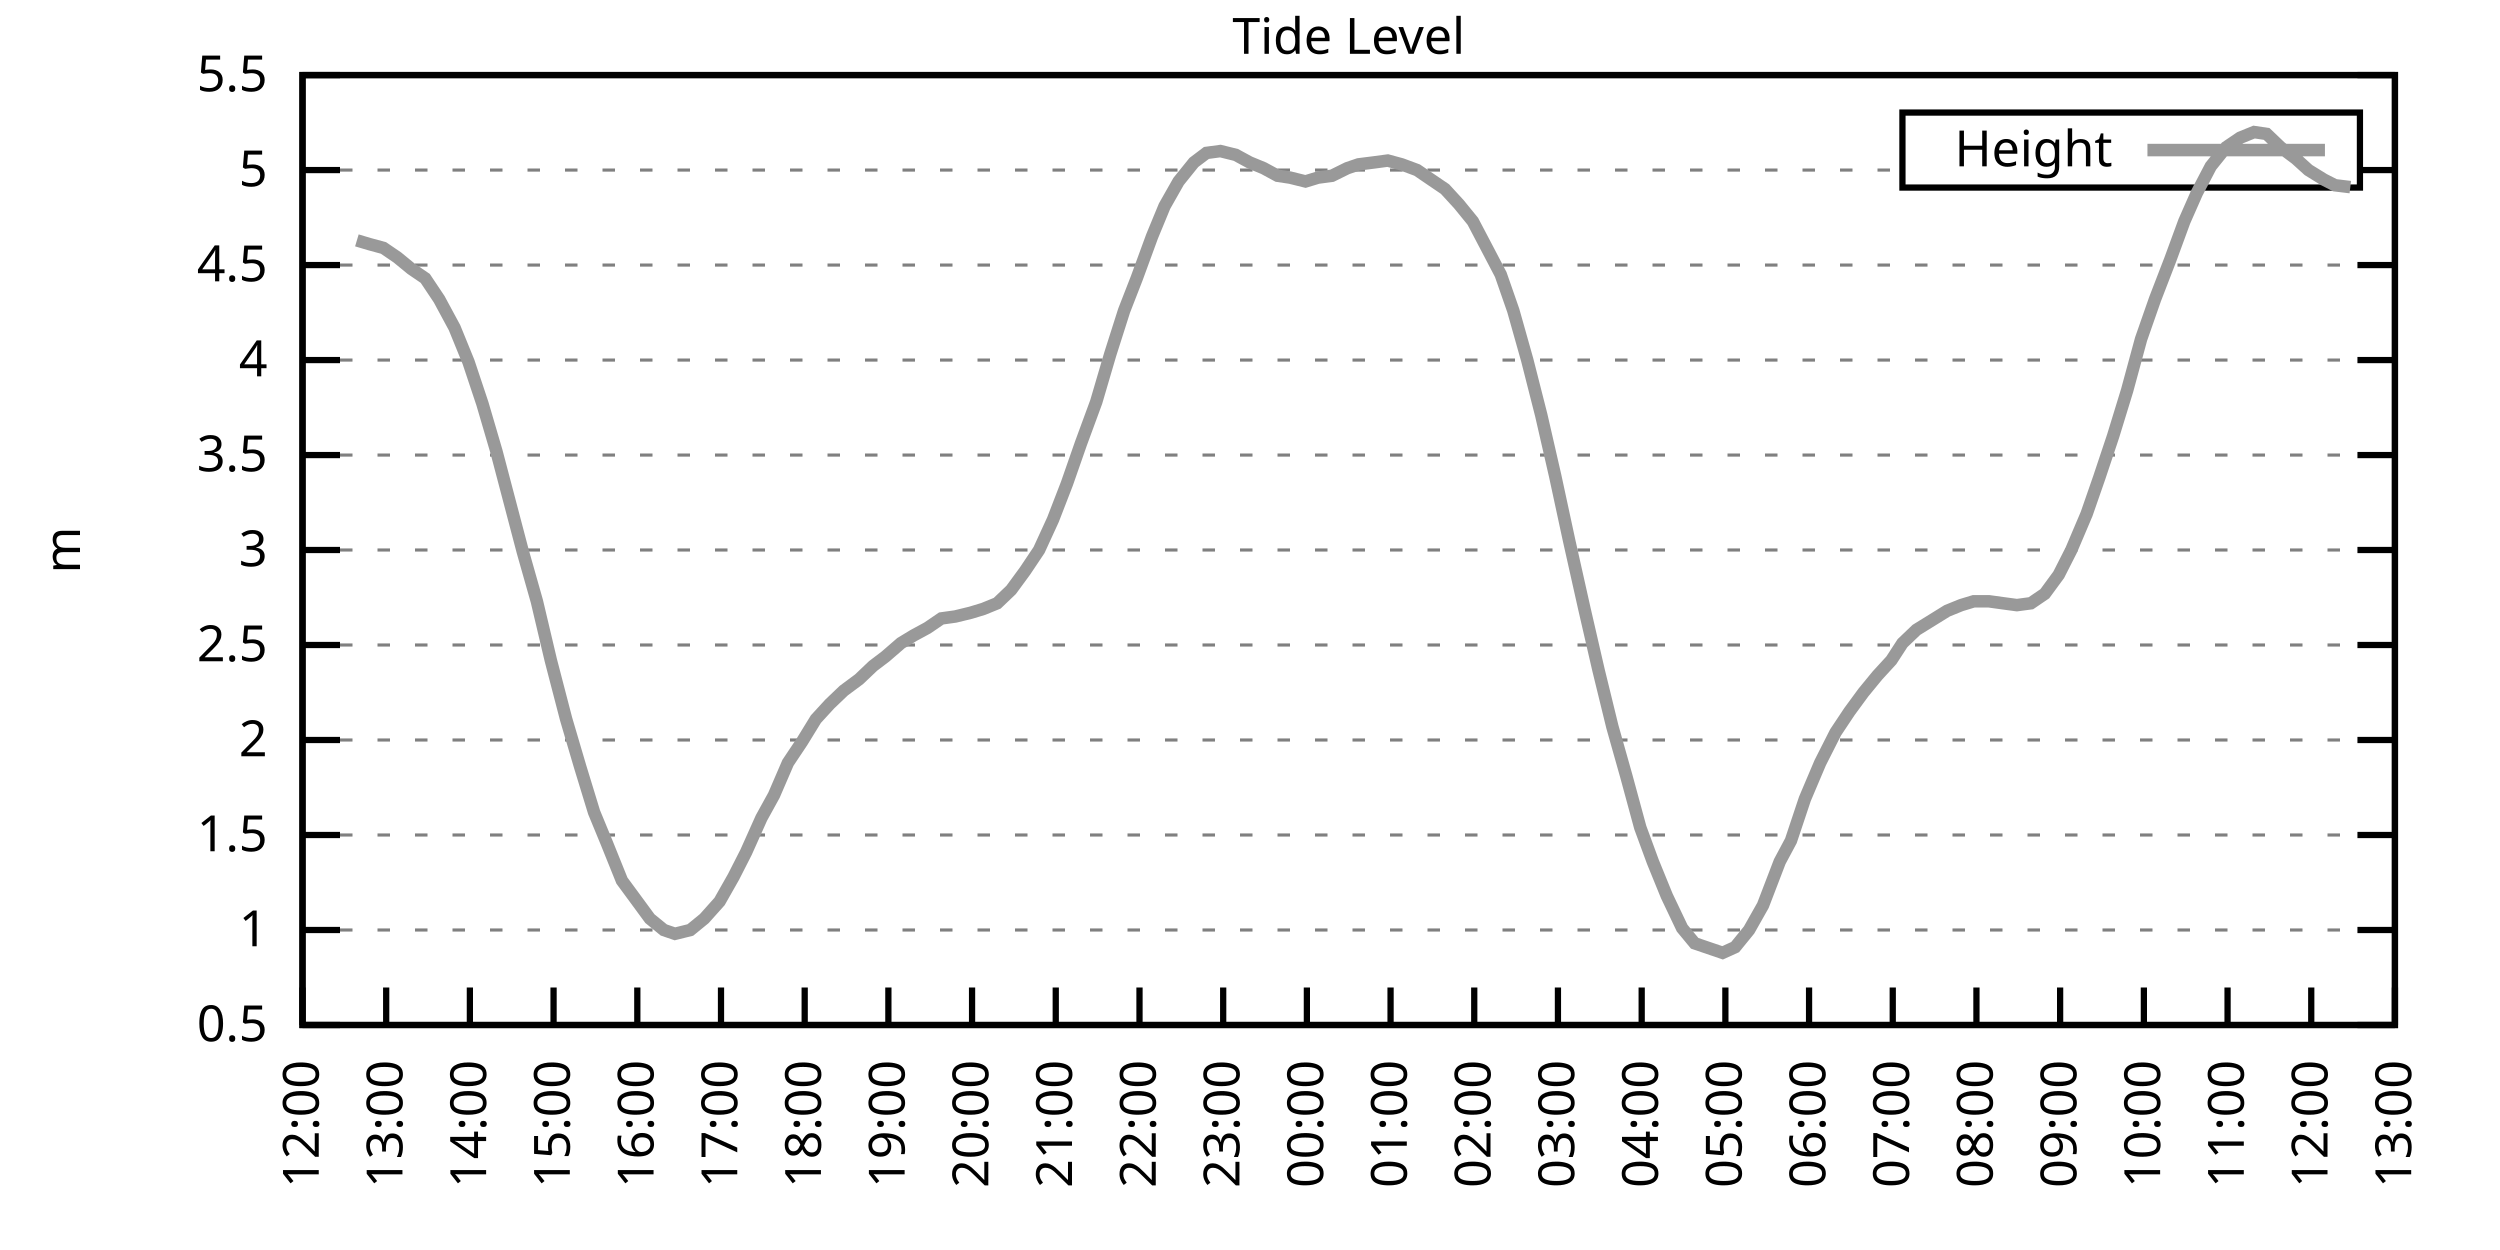
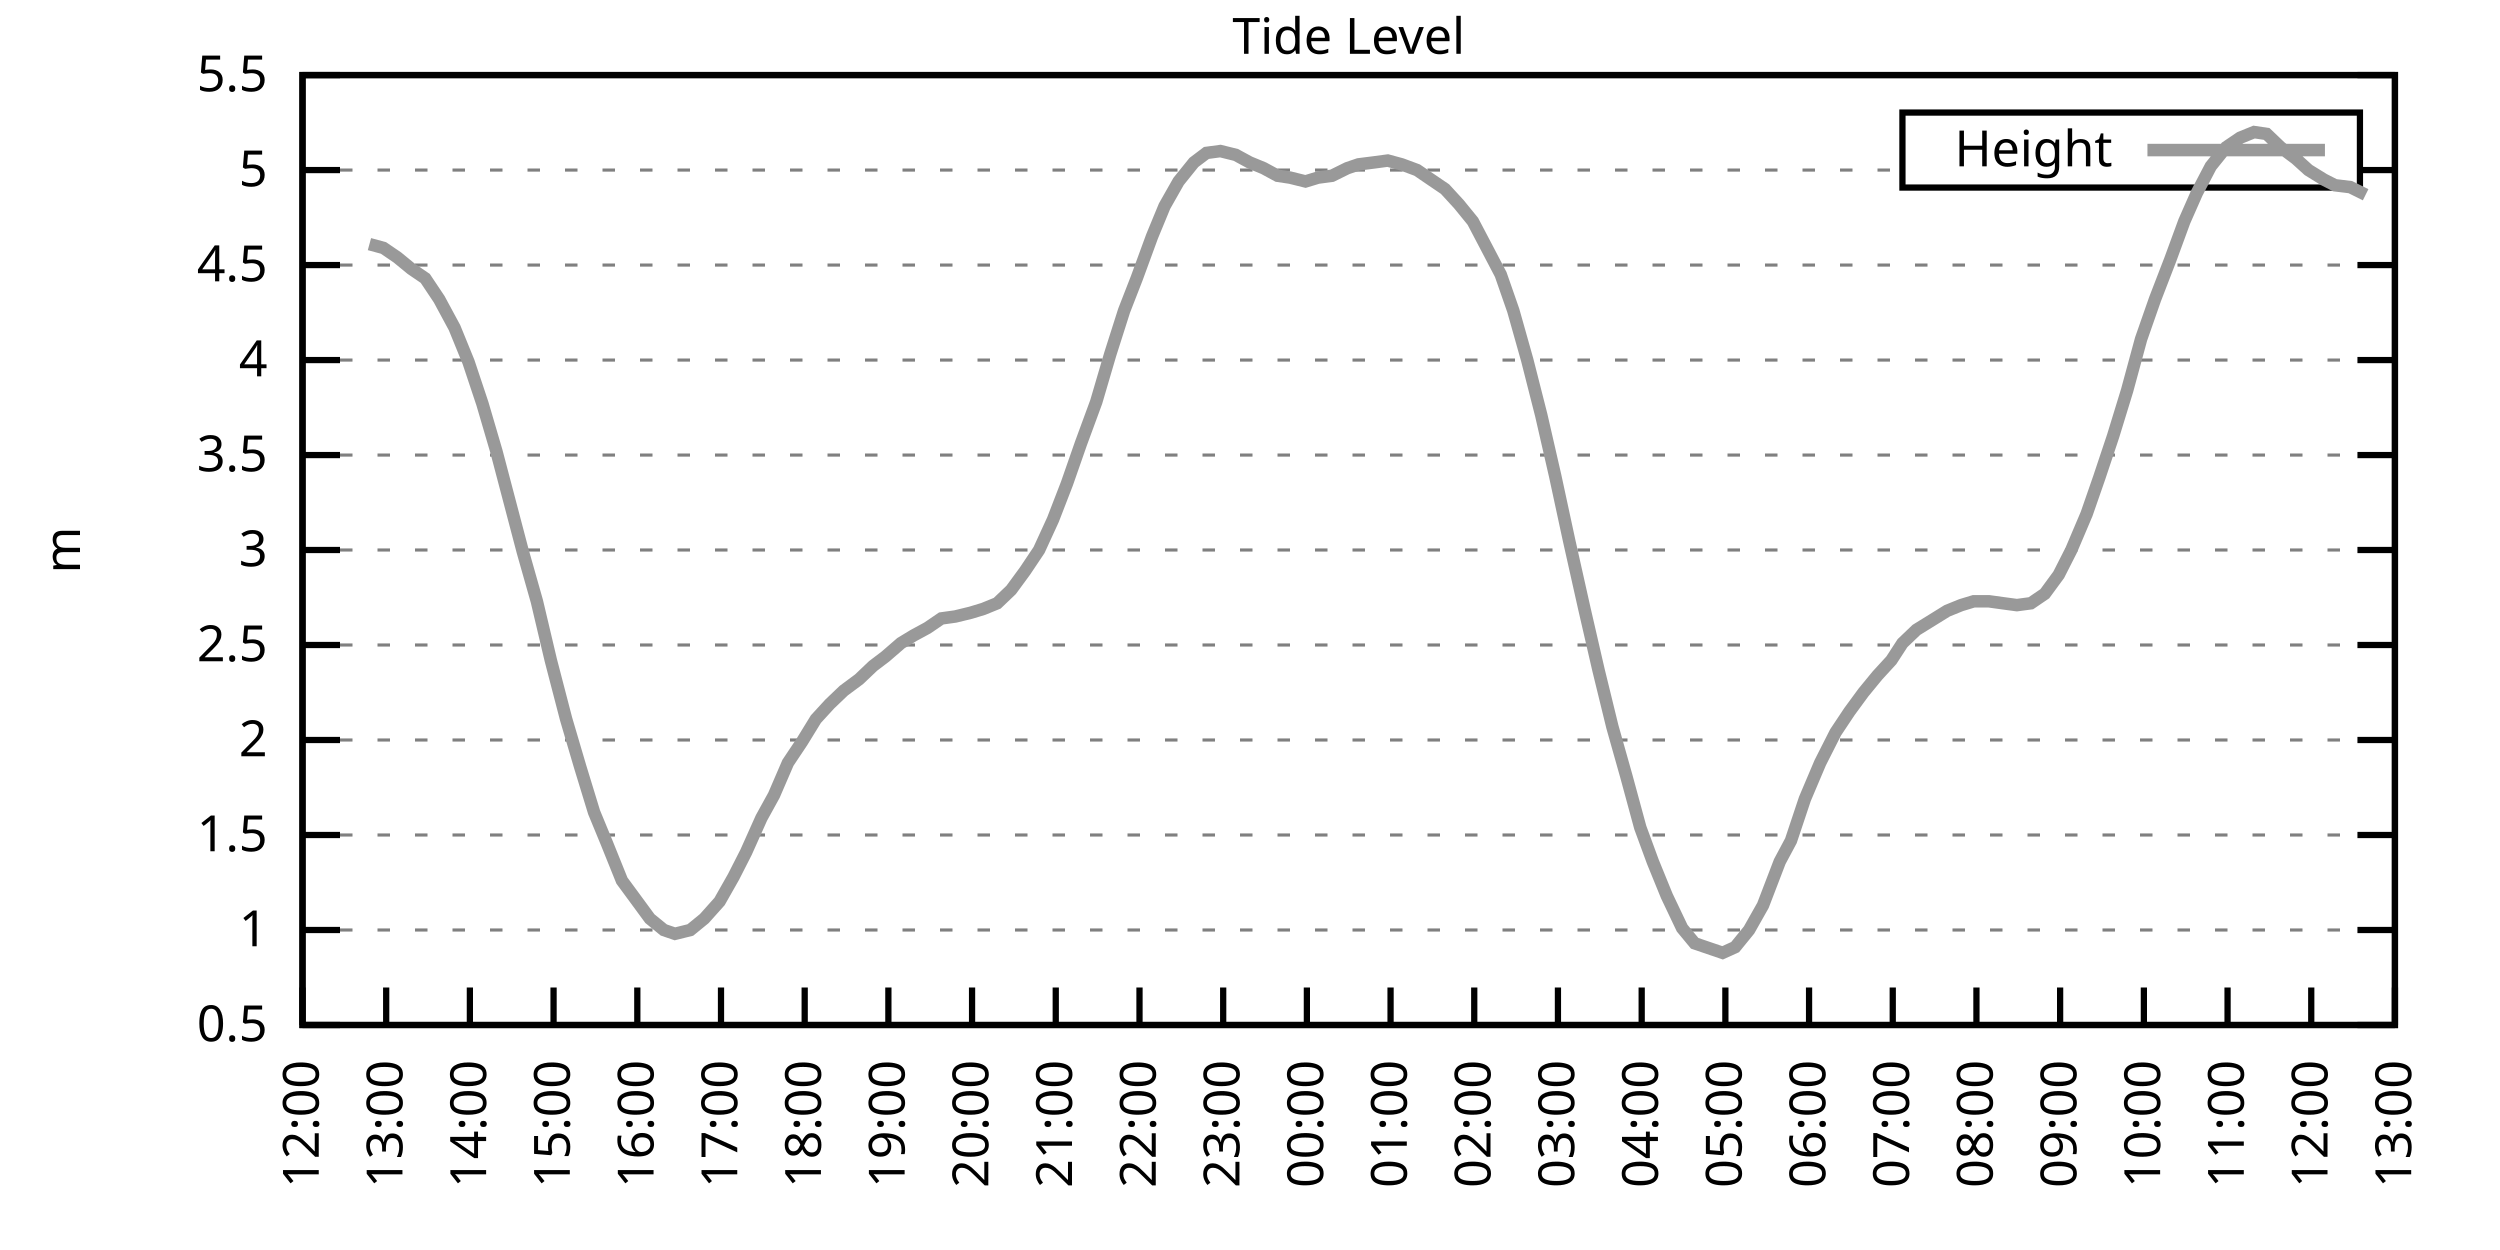
<svg xmlns="http://www.w3.org/2000/svg" xmlns:xlink="http://www.w3.org/1999/xlink" width="400" height="200" viewBox="0 0 400 200">
  <g id="gnuplot_canvas">
    <rect x="0" y="0" width="400" height="200" fill="none" />
    <defs>
      <circle id="gpDot" r="0.5" stroke-width="0.5" stroke="currentColor" />
      <path id="gpPt0" stroke-width="0.333" stroke="currentColor" d="M-1,0 h2 M0,-1 v2" />
      <path id="gpPt1" stroke-width="0.333" stroke="currentColor" d="M-1,-1 L1,1 M1,-1 L-1,1" />
      <path id="gpPt2" stroke-width="0.333" stroke="currentColor" d="M-1,0 L1,0 M0,-1 L0,1 M-1,-1 L1,1 M-1,1 L1,-1" />
      <rect id="gpPt3" stroke-width="0.333" stroke="currentColor" x="-1" y="-1" width="2" height="2" />
      <rect id="gpPt4" stroke-width="0.333" stroke="currentColor" fill="currentColor" x="-1" y="-1" width="2" height="2" />
      <circle id="gpPt5" stroke-width="0.333" stroke="currentColor" cx="0" cy="0" r="1" />
      <use xlink:href="#gpPt5" id="gpPt6" fill="currentColor" stroke="none" />
      <path id="gpPt7" stroke-width="0.333" stroke="currentColor" d="M0,-1.33 L-1.33,0.67 L1.33,0.67 z" />
      <use xlink:href="#gpPt7" id="gpPt8" fill="currentColor" stroke="none" />
      <use xlink:href="#gpPt7" id="gpPt9" stroke="currentColor" transform="rotate(180)" />
      <use xlink:href="#gpPt9" id="gpPt10" fill="currentColor" stroke="none" />
      <use xlink:href="#gpPt3" id="gpPt11" stroke="currentColor" transform="rotate(45)" />
      <use xlink:href="#gpPt11" id="gpPt12" fill="currentColor" stroke="none" />
      <path id="gpPt13" stroke-width="0.333" stroke="currentColor" d="M0,1.330 L1.265,0.411 L0.782,-1.067 L-0.782,-1.076 L-1.265,0.411 z" />
      <use xlink:href="#gpPt13" id="gpPt14" fill="currentColor" stroke="none" />
      <filter id="textbox" filterUnits="objectBoundingBox" x="0" y="0" height="1" width="1">
        <feFlood flood-color="white" flood-opacity="1" result="bgnd" />
        <feComposite in="SourceGraphic" in2="bgnd" operator="atop" />
      </filter>
      <filter id="greybox" filterUnits="objectBoundingBox" x="0" y="0" height="1" width="1">
        <feFlood flood-color="lightgrey" flood-opacity="1" result="grey" />
        <feComposite in="SourceGraphic" in2="grey" operator="atop" />
      </filter>
    </defs>
    <g fill="none" color="white" stroke="currentColor" stroke-width="1.00" stroke-linecap="butt" stroke-linejoin="miter">
</g>
    <g fill="none" color="black" stroke="currentColor" stroke-width="1.00" stroke-linecap="butt" stroke-linejoin="miter">
      <g stroke="none" shape-rendering="crispEdges">
        <polygon fill="rgb(255, 255, 255)" points="48.40,164.00 383.18,164.00 383.18,12.02 48.40,12.02 " />
      </g>
    </g>
    <g fill="none" color="black" stroke="currentColor" stroke-width="1.00" stroke-linecap="butt" stroke-linejoin="miter">
</g>
    <g fill="none" color="black" stroke="black" stroke-width="0.50" stroke-linecap="butt" stroke-linejoin="miter">
</g>
    <g fill="none" color="gray" stroke="currentColor" stroke-width="0.50" stroke-linecap="butt" stroke-linejoin="miter">
      <path stroke="gray" stroke-dasharray="2,4" class="gridline" d="M48.40,164.00 L383.19,164.00  " />
    </g>
    <g fill="none" color="gray" stroke="gray" stroke-width="1.00" stroke-linecap="butt" stroke-linejoin="miter">
</g>
    <g fill="none" color="black" stroke="currentColor" stroke-width="1.00" stroke-linecap="butt" stroke-linejoin="miter">
      <path stroke="black" d="M48.40,164.00 L54.40,164.00 M383.19,164.00 L377.19,164.00  " />
      <g transform="translate(42.80,166.60)" stroke="none" fill="black" font-family="Sans" font-size="8.00" text-anchor="end">
        <text>
          <tspan font-family="Sans"> 0.5</tspan>
        </text>
      </g>
    </g>
    <g fill="none" color="black" stroke="currentColor" stroke-width="1.00" stroke-linecap="butt" stroke-linejoin="miter">
</g>
    <g fill="none" color="black" stroke="black" stroke-width="0.50" stroke-linecap="butt" stroke-linejoin="miter">
</g>
    <g fill="none" color="gray" stroke="currentColor" stroke-width="0.50" stroke-linecap="butt" stroke-linejoin="miter">
      <path stroke="gray" stroke-dasharray="2,4" class="gridline" d="M48.40,148.80 L383.19,148.80  " />
    </g>
    <g fill="none" color="gray" stroke="gray" stroke-width="1.00" stroke-linecap="butt" stroke-linejoin="miter">
</g>
    <g fill="none" color="black" stroke="currentColor" stroke-width="1.00" stroke-linecap="butt" stroke-linejoin="miter">
      <path stroke="black" d="M48.40,148.80 L54.40,148.80 M383.19,148.80 L377.19,148.80  " />
      <g transform="translate(42.80,151.40)" stroke="none" fill="black" font-family="Sans" font-size="8.00" text-anchor="end">
        <text>
          <tspan font-family="Sans"> 1</tspan>
        </text>
      </g>
    </g>
    <g fill="none" color="black" stroke="currentColor" stroke-width="1.00" stroke-linecap="butt" stroke-linejoin="miter">
</g>
    <g fill="none" color="black" stroke="black" stroke-width="0.50" stroke-linecap="butt" stroke-linejoin="miter">
</g>
    <g fill="none" color="gray" stroke="currentColor" stroke-width="0.50" stroke-linecap="butt" stroke-linejoin="miter">
      <path stroke="gray" stroke-dasharray="2,4" class="gridline" d="M48.40,133.60 L383.19,133.60  " />
    </g>
    <g fill="none" color="gray" stroke="gray" stroke-width="1.00" stroke-linecap="butt" stroke-linejoin="miter">
</g>
    <g fill="none" color="black" stroke="currentColor" stroke-width="1.00" stroke-linecap="butt" stroke-linejoin="miter">
      <path stroke="black" d="M48.40,133.60 L54.40,133.60 M383.19,133.60 L377.19,133.60  " />
      <g transform="translate(42.80,136.20)" stroke="none" fill="black" font-family="Sans" font-size="8.00" text-anchor="end">
        <text>
          <tspan font-family="Sans"> 1.5</tspan>
        </text>
      </g>
    </g>
    <g fill="none" color="black" stroke="currentColor" stroke-width="1.00" stroke-linecap="butt" stroke-linejoin="miter">
</g>
    <g fill="none" color="black" stroke="black" stroke-width="0.50" stroke-linecap="butt" stroke-linejoin="miter">
</g>
    <g fill="none" color="gray" stroke="currentColor" stroke-width="0.50" stroke-linecap="butt" stroke-linejoin="miter">
      <path stroke="gray" stroke-dasharray="2,4" class="gridline" d="M48.40,118.40 L383.19,118.40  " />
    </g>
    <g fill="none" color="gray" stroke="gray" stroke-width="1.00" stroke-linecap="butt" stroke-linejoin="miter">
</g>
    <g fill="none" color="black" stroke="currentColor" stroke-width="1.00" stroke-linecap="butt" stroke-linejoin="miter">
      <path stroke="black" d="M48.40,118.40 L54.40,118.40 M383.19,118.40 L377.19,118.40  " />
      <g transform="translate(42.80,121.00)" stroke="none" fill="black" font-family="Sans" font-size="8.00" text-anchor="end">
        <text>
          <tspan font-family="Sans"> 2</tspan>
        </text>
      </g>
    </g>
    <g fill="none" color="black" stroke="currentColor" stroke-width="1.00" stroke-linecap="butt" stroke-linejoin="miter">
</g>
    <g fill="none" color="black" stroke="black" stroke-width="0.50" stroke-linecap="butt" stroke-linejoin="miter">
</g>
    <g fill="none" color="gray" stroke="currentColor" stroke-width="0.50" stroke-linecap="butt" stroke-linejoin="miter">
      <path stroke="gray" stroke-dasharray="2,4" class="gridline" d="M48.40,103.20 L383.19,103.20  " />
    </g>
    <g fill="none" color="gray" stroke="gray" stroke-width="1.00" stroke-linecap="butt" stroke-linejoin="miter">
</g>
    <g fill="none" color="black" stroke="currentColor" stroke-width="1.00" stroke-linecap="butt" stroke-linejoin="miter">
      <path stroke="black" d="M48.40,103.20 L54.40,103.20 M383.19,103.20 L377.19,103.20  " />
      <g transform="translate(42.80,105.80)" stroke="none" fill="black" font-family="Sans" font-size="8.00" text-anchor="end">
        <text>
          <tspan font-family="Sans"> 2.5</tspan>
        </text>
      </g>
    </g>
    <g fill="none" color="black" stroke="currentColor" stroke-width="1.00" stroke-linecap="butt" stroke-linejoin="miter">
</g>
    <g fill="none" color="black" stroke="black" stroke-width="0.50" stroke-linecap="butt" stroke-linejoin="miter">
</g>
    <g fill="none" color="gray" stroke="currentColor" stroke-width="0.50" stroke-linecap="butt" stroke-linejoin="miter">
      <path stroke="gray" stroke-dasharray="2,4" class="gridline" d="M48.40,88.00 L383.19,88.00  " />
    </g>
    <g fill="none" color="gray" stroke="gray" stroke-width="1.00" stroke-linecap="butt" stroke-linejoin="miter">
</g>
    <g fill="none" color="black" stroke="currentColor" stroke-width="1.00" stroke-linecap="butt" stroke-linejoin="miter">
      <path stroke="black" d="M48.40,88.00 L54.40,88.00 M383.19,88.00 L377.19,88.00  " />
      <g transform="translate(42.80,90.60)" stroke="none" fill="black" font-family="Sans" font-size="8.00" text-anchor="end">
        <text>
          <tspan font-family="Sans"> 3</tspan>
        </text>
      </g>
    </g>
    <g fill="none" color="black" stroke="currentColor" stroke-width="1.00" stroke-linecap="butt" stroke-linejoin="miter">
</g>
    <g fill="none" color="black" stroke="black" stroke-width="0.50" stroke-linecap="butt" stroke-linejoin="miter">
</g>
    <g fill="none" color="gray" stroke="currentColor" stroke-width="0.50" stroke-linecap="butt" stroke-linejoin="miter">
      <path stroke="gray" stroke-dasharray="2,4" class="gridline" d="M48.40,72.81 L383.19,72.81  " />
    </g>
    <g fill="none" color="gray" stroke="gray" stroke-width="1.00" stroke-linecap="butt" stroke-linejoin="miter">
</g>
    <g fill="none" color="black" stroke="currentColor" stroke-width="1.00" stroke-linecap="butt" stroke-linejoin="miter">
      <path stroke="black" d="M48.40,72.81 L54.40,72.81 M383.19,72.81 L377.19,72.81  " />
      <g transform="translate(42.80,75.41)" stroke="none" fill="black" font-family="Sans" font-size="8.00" text-anchor="end">
        <text>
          <tspan font-family="Sans"> 3.5</tspan>
        </text>
      </g>
    </g>
    <g fill="none" color="black" stroke="currentColor" stroke-width="1.00" stroke-linecap="butt" stroke-linejoin="miter">
</g>
    <g fill="none" color="black" stroke="black" stroke-width="0.50" stroke-linecap="butt" stroke-linejoin="miter">
</g>
    <g fill="none" color="gray" stroke="currentColor" stroke-width="0.50" stroke-linecap="butt" stroke-linejoin="miter">
      <path stroke="gray" stroke-dasharray="2,4" class="gridline" d="M48.40,57.61 L383.19,57.61  " />
    </g>
    <g fill="none" color="gray" stroke="gray" stroke-width="1.00" stroke-linecap="butt" stroke-linejoin="miter">
</g>
    <g fill="none" color="black" stroke="currentColor" stroke-width="1.00" stroke-linecap="butt" stroke-linejoin="miter">
      <path stroke="black" d="M48.40,57.61 L54.40,57.61 M383.19,57.61 L377.19,57.61  " />
      <g transform="translate(42.80,60.21)" stroke="none" fill="black" font-family="Sans" font-size="8.00" text-anchor="end">
        <text>
          <tspan font-family="Sans"> 4</tspan>
        </text>
      </g>
    </g>
    <g fill="none" color="black" stroke="currentColor" stroke-width="1.00" stroke-linecap="butt" stroke-linejoin="miter">
</g>
    <g fill="none" color="black" stroke="black" stroke-width="0.50" stroke-linecap="butt" stroke-linejoin="miter">
</g>
    <g fill="none" color="gray" stroke="currentColor" stroke-width="0.50" stroke-linecap="butt" stroke-linejoin="miter">
      <path stroke="gray" stroke-dasharray="2,4" class="gridline" d="M48.40,42.41 L383.19,42.41  " />
    </g>
    <g fill="none" color="gray" stroke="gray" stroke-width="1.00" stroke-linecap="butt" stroke-linejoin="miter">
</g>
    <g fill="none" color="black" stroke="currentColor" stroke-width="1.00" stroke-linecap="butt" stroke-linejoin="miter">
      <path stroke="black" d="M48.40,42.41 L54.40,42.41 M383.19,42.41 L377.19,42.41  " />
      <g transform="translate(42.80,45.01)" stroke="none" fill="black" font-family="Sans" font-size="8.00" text-anchor="end">
        <text>
          <tspan font-family="Sans"> 4.5</tspan>
        </text>
      </g>
    </g>
    <g fill="none" color="black" stroke="currentColor" stroke-width="1.00" stroke-linecap="butt" stroke-linejoin="miter">
</g>
    <g fill="none" color="black" stroke="black" stroke-width="0.50" stroke-linecap="butt" stroke-linejoin="miter">
</g>
    <g fill="none" color="gray" stroke="currentColor" stroke-width="0.50" stroke-linecap="butt" stroke-linejoin="miter">
      <path stroke="gray" stroke-dasharray="2,4" class="gridline" d="M48.40,27.21 L304.39,27.21 M377.59,27.21 L383.19,27.21  " />
    </g>
    <g fill="none" color="gray" stroke="gray" stroke-width="1.00" stroke-linecap="butt" stroke-linejoin="miter">
</g>
    <g fill="none" color="black" stroke="currentColor" stroke-width="1.00" stroke-linecap="butt" stroke-linejoin="miter">
      <path stroke="black" d="M48.40,27.21 L54.40,27.21 M383.19,27.21 L377.19,27.21  " />
      <g transform="translate(42.80,29.81)" stroke="none" fill="black" font-family="Sans" font-size="8.00" text-anchor="end">
        <text>
          <tspan font-family="Sans"> 5</tspan>
        </text>
      </g>
    </g>
    <g fill="none" color="black" stroke="currentColor" stroke-width="1.00" stroke-linecap="butt" stroke-linejoin="miter">
</g>
    <g fill="none" color="black" stroke="black" stroke-width="0.50" stroke-linecap="butt" stroke-linejoin="miter">
</g>
    <g fill="none" color="gray" stroke="currentColor" stroke-width="0.50" stroke-linecap="butt" stroke-linejoin="miter">
      <path stroke="gray" stroke-dasharray="2,4" class="gridline" d="M48.40,12.01 L383.19,12.01  " />
    </g>
    <g fill="none" color="gray" stroke="gray" stroke-width="1.00" stroke-linecap="butt" stroke-linejoin="miter">
</g>
    <g fill="none" color="black" stroke="currentColor" stroke-width="1.00" stroke-linecap="butt" stroke-linejoin="miter">
      <path stroke="black" d="M48.40,12.01 L54.40,12.01 M383.19,12.01 L377.19,12.01  " />
      <g transform="translate(42.80,14.61)" stroke="none" fill="black" font-family="Sans" font-size="8.00" text-anchor="end">
        <text>
          <tspan font-family="Sans"> 5.5</tspan>
        </text>
      </g>
    </g>
    <g fill="none" color="black" stroke="currentColor" stroke-width="1.00" stroke-linecap="butt" stroke-linejoin="miter">
      <path stroke="black" d="M48.40,164.00 L48.40,158.00  " />
      <g transform="translate(51.00,169.60) rotate(270.00)" stroke="none" fill="black" font-family="Sans" font-size="8.00" text-anchor="end">
        <text>
          <tspan font-family="Sans">12:00</tspan>
        </text>
      </g>
    </g>
    <g fill="none" color="black" stroke="currentColor" stroke-width="1.00" stroke-linecap="butt" stroke-linejoin="miter">
      <path stroke="black" d="M61.79,164.00 L61.79,158.00  " />
      <g transform="translate(64.39,169.60) rotate(270.00)" stroke="none" fill="black" font-family="Sans" font-size="8.00" text-anchor="end">
        <text>
          <tspan font-family="Sans">13:00</tspan>
        </text>
      </g>
    </g>
    <g fill="none" color="black" stroke="currentColor" stroke-width="1.00" stroke-linecap="butt" stroke-linejoin="miter">
      <path stroke="black" d="M75.18,164.00 L75.18,158.00  " />
      <g transform="translate(77.78,169.60) rotate(270.00)" stroke="none" fill="black" font-family="Sans" font-size="8.00" text-anchor="end">
        <text>
          <tspan font-family="Sans">14:00</tspan>
        </text>
      </g>
    </g>
    <g fill="none" color="black" stroke="currentColor" stroke-width="1.00" stroke-linecap="butt" stroke-linejoin="miter">
      <path stroke="black" d="M88.57,164.00 L88.57,158.00  " />
      <g transform="translate(91.17,169.60) rotate(270.00)" stroke="none" fill="black" font-family="Sans" font-size="8.00" text-anchor="end">
        <text>
          <tspan font-family="Sans">15:00</tspan>
        </text>
      </g>
    </g>
    <g fill="none" color="black" stroke="currentColor" stroke-width="1.00" stroke-linecap="butt" stroke-linejoin="miter">
      <path stroke="black" d="M101.97,164.00 L101.97,158.00  " />
      <g transform="translate(104.57,169.60) rotate(270.00)" stroke="none" fill="black" font-family="Sans" font-size="8.00" text-anchor="end">
        <text>
          <tspan font-family="Sans">16:00</tspan>
        </text>
      </g>
    </g>
    <g fill="none" color="black" stroke="currentColor" stroke-width="1.00" stroke-linecap="butt" stroke-linejoin="miter">
      <path stroke="black" d="M115.36,164.00 L115.36,158.00  " />
      <g transform="translate(117.96,169.60) rotate(270.00)" stroke="none" fill="black" font-family="Sans" font-size="8.00" text-anchor="end">
        <text>
          <tspan font-family="Sans">17:00</tspan>
        </text>
      </g>
    </g>
    <g fill="none" color="black" stroke="currentColor" stroke-width="1.00" stroke-linecap="butt" stroke-linejoin="miter">
      <path stroke="black" d="M128.75,164.00 L128.75,158.00  " />
      <g transform="translate(131.35,169.60) rotate(270.00)" stroke="none" fill="black" font-family="Sans" font-size="8.00" text-anchor="end">
        <text>
          <tspan font-family="Sans">18:00</tspan>
        </text>
      </g>
    </g>
    <g fill="none" color="black" stroke="currentColor" stroke-width="1.00" stroke-linecap="butt" stroke-linejoin="miter">
      <path stroke="black" d="M142.14,164.00 L142.14,158.00  " />
      <g transform="translate(144.74,169.60) rotate(270.00)" stroke="none" fill="black" font-family="Sans" font-size="8.00" text-anchor="end">
        <text>
          <tspan font-family="Sans">19:00</tspan>
        </text>
      </g>
    </g>
    <g fill="none" color="black" stroke="currentColor" stroke-width="1.00" stroke-linecap="butt" stroke-linejoin="miter">
      <path stroke="black" d="M155.53,164.00 L155.53,158.00  " />
      <g transform="translate(158.13,169.60) rotate(270.00)" stroke="none" fill="black" font-family="Sans" font-size="8.00" text-anchor="end">
        <text>
          <tspan font-family="Sans">20:00</tspan>
        </text>
      </g>
    </g>
    <g fill="none" color="black" stroke="currentColor" stroke-width="1.00" stroke-linecap="butt" stroke-linejoin="miter">
      <path stroke="black" d="M168.92,164.00 L168.92,158.00  " />
      <g transform="translate(171.52,169.60) rotate(270.00)" stroke="none" fill="black" font-family="Sans" font-size="8.00" text-anchor="end">
        <text>
          <tspan font-family="Sans">21:00</tspan>
        </text>
      </g>
    </g>
    <g fill="none" color="black" stroke="currentColor" stroke-width="1.00" stroke-linecap="butt" stroke-linejoin="miter">
      <path stroke="black" d="M182.32,164.00 L182.32,158.00  " />
      <g transform="translate(184.92,169.60) rotate(270.00)" stroke="none" fill="black" font-family="Sans" font-size="8.00" text-anchor="end">
        <text>
          <tspan font-family="Sans">22:00</tspan>
        </text>
      </g>
    </g>
    <g fill="none" color="black" stroke="currentColor" stroke-width="1.00" stroke-linecap="butt" stroke-linejoin="miter">
      <path stroke="black" d="M195.71,164.00 L195.71,158.00  " />
      <g transform="translate(198.31,169.60) rotate(270.00)" stroke="none" fill="black" font-family="Sans" font-size="8.00" text-anchor="end">
        <text>
          <tspan font-family="Sans">23:00</tspan>
        </text>
      </g>
    </g>
    <g fill="none" color="black" stroke="currentColor" stroke-width="1.00" stroke-linecap="butt" stroke-linejoin="miter">
      <path stroke="black" d="M209.10,164.00 L209.10,158.00  " />
      <g transform="translate(211.70,169.60) rotate(270.00)" stroke="none" fill="black" font-family="Sans" font-size="8.00" text-anchor="end">
        <text>
          <tspan font-family="Sans">00:00</tspan>
        </text>
      </g>
    </g>
    <g fill="none" color="black" stroke="currentColor" stroke-width="1.00" stroke-linecap="butt" stroke-linejoin="miter">
      <path stroke="black" d="M222.49,164.00 L222.49,158.00  " />
      <g transform="translate(225.09,169.60) rotate(270.00)" stroke="none" fill="black" font-family="Sans" font-size="8.00" text-anchor="end">
        <text>
          <tspan font-family="Sans">01:00</tspan>
        </text>
      </g>
    </g>
    <g fill="none" color="black" stroke="currentColor" stroke-width="1.00" stroke-linecap="butt" stroke-linejoin="miter">
      <path stroke="black" d="M235.88,164.00 L235.88,158.00  " />
      <g transform="translate(238.48,169.60) rotate(270.00)" stroke="none" fill="black" font-family="Sans" font-size="8.00" text-anchor="end">
        <text>
          <tspan font-family="Sans">02:00</tspan>
        </text>
      </g>
    </g>
    <g fill="none" color="black" stroke="currentColor" stroke-width="1.00" stroke-linecap="butt" stroke-linejoin="miter">
      <path stroke="black" d="M249.27,164.00 L249.27,158.00  " />
      <g transform="translate(251.87,169.60) rotate(270.00)" stroke="none" fill="black" font-family="Sans" font-size="8.00" text-anchor="end">
        <text>
          <tspan font-family="Sans">03:00</tspan>
        </text>
      </g>
    </g>
    <g fill="none" color="black" stroke="currentColor" stroke-width="1.00" stroke-linecap="butt" stroke-linejoin="miter">
      <path stroke="black" d="M262.67,164.00 L262.67,158.00  " />
      <g transform="translate(265.27,169.60) rotate(270.00)" stroke="none" fill="black" font-family="Sans" font-size="8.00" text-anchor="end">
        <text>
          <tspan font-family="Sans">04:00</tspan>
        </text>
      </g>
    </g>
    <g fill="none" color="black" stroke="currentColor" stroke-width="1.00" stroke-linecap="butt" stroke-linejoin="miter">
      <path stroke="black" d="M276.06,164.00 L276.06,158.00  " />
      <g transform="translate(278.66,169.60) rotate(270.00)" stroke="none" fill="black" font-family="Sans" font-size="8.00" text-anchor="end">
        <text>
          <tspan font-family="Sans">05:00</tspan>
        </text>
      </g>
    </g>
    <g fill="none" color="black" stroke="currentColor" stroke-width="1.00" stroke-linecap="butt" stroke-linejoin="miter">
      <path stroke="black" d="M289.45,164.00 L289.45,158.00  " />
      <g transform="translate(292.05,169.60) rotate(270.00)" stroke="none" fill="black" font-family="Sans" font-size="8.00" text-anchor="end">
        <text>
          <tspan font-family="Sans">06:00</tspan>
        </text>
      </g>
    </g>
    <g fill="none" color="black" stroke="currentColor" stroke-width="1.00" stroke-linecap="butt" stroke-linejoin="miter">
      <path stroke="black" d="M302.84,164.00 L302.84,158.00  " />
      <g transform="translate(305.44,169.60) rotate(270.00)" stroke="none" fill="black" font-family="Sans" font-size="8.00" text-anchor="end">
        <text>
          <tspan font-family="Sans">07:00</tspan>
        </text>
      </g>
    </g>
    <g fill="none" color="black" stroke="currentColor" stroke-width="1.00" stroke-linecap="butt" stroke-linejoin="miter">
      <path stroke="black" d="M316.23,164.00 L316.23,158.00  " />
      <g transform="translate(318.83,169.60) rotate(270.00)" stroke="none" fill="black" font-family="Sans" font-size="8.00" text-anchor="end">
        <text>
          <tspan font-family="Sans">08:00</tspan>
        </text>
      </g>
    </g>
    <g fill="none" color="black" stroke="currentColor" stroke-width="1.00" stroke-linecap="butt" stroke-linejoin="miter">
      <path stroke="black" d="M329.62,164.00 L329.62,158.00  " />
      <g transform="translate(332.22,169.60) rotate(270.00)" stroke="none" fill="black" font-family="Sans" font-size="8.00" text-anchor="end">
        <text>
          <tspan font-family="Sans">09:00</tspan>
        </text>
      </g>
    </g>
    <g fill="none" color="black" stroke="currentColor" stroke-width="1.00" stroke-linecap="butt" stroke-linejoin="miter">
      <path stroke="black" d="M343.02,164.00 L343.02,158.00  " />
      <g transform="translate(345.62,169.60) rotate(270.00)" stroke="none" fill="black" font-family="Sans" font-size="8.00" text-anchor="end">
        <text>
          <tspan font-family="Sans">10:00</tspan>
        </text>
      </g>
    </g>
    <g fill="none" color="black" stroke="currentColor" stroke-width="1.00" stroke-linecap="butt" stroke-linejoin="miter">
      <path stroke="black" d="M356.41,164.00 L356.41,158.00  " />
      <g transform="translate(359.01,169.60) rotate(270.00)" stroke="none" fill="black" font-family="Sans" font-size="8.00" text-anchor="end">
        <text>
          <tspan font-family="Sans">11:00</tspan>
        </text>
      </g>
    </g>
    <g fill="none" color="black" stroke="currentColor" stroke-width="1.00" stroke-linecap="butt" stroke-linejoin="miter">
      <path stroke="black" d="M369.80,164.00 L369.80,158.00  " />
      <g transform="translate(372.40,169.60) rotate(270.00)" stroke="none" fill="black" font-family="Sans" font-size="8.00" text-anchor="end">
        <text>
          <tspan font-family="Sans">12:00</tspan>
        </text>
      </g>
    </g>
    <g fill="none" color="black" stroke="currentColor" stroke-width="1.00" stroke-linecap="butt" stroke-linejoin="miter">
      <path stroke="black" d="M383.19,164.00 L383.19,158.00  " />
      <g transform="translate(385.79,169.60) rotate(270.00)" stroke="none" fill="black" font-family="Sans" font-size="8.00" text-anchor="end">
        <text>
          <tspan font-family="Sans">13:00</tspan>
        </text>
      </g>
    </g>
    <g fill="none" color="black" stroke="currentColor" stroke-width="1.00" stroke-linecap="butt" stroke-linejoin="miter">
</g>
    <g fill="none" color="black" stroke="currentColor" stroke-width="1.00" stroke-linecap="butt" stroke-linejoin="miter">
      <path stroke="black" d="M48.40,12.01 L48.40,164.00 L383.19,164.00 L383.19,12.01 L48.40,12.01 Z  " />
    </g>
    <g fill="none" color="black" stroke="currentColor" stroke-width="1.00" stroke-linecap="butt" stroke-linejoin="miter">
</g>
    <g fill="none" color="black" stroke="currentColor" stroke-width="1.00" stroke-linecap="butt" stroke-linejoin="miter">
      <path stroke="black" d="M304.39,30.01 L304.39,18.01 L377.59,18.01 L377.59,30.01 L304.39,30.01 Z  " />
    </g>
    <g id="Tide_level_plot_1">
      <g fill="none" color="white" stroke="black" stroke-width="2.00" stroke-linecap="butt" stroke-linejoin="miter">
</g>
      <g fill="none" color="black" stroke="currentColor" stroke-width="2.00" stroke-linecap="butt" stroke-linejoin="miter">
        <g transform="translate(337.99,26.61)" stroke="none" fill="black" font-family="Sans" font-size="8.00" text-anchor="end">
          <text>
            <tspan font-family="Sans">Height</tspan>
          </text>
        </g>
      </g>
      <g fill="none" color="black" stroke="currentColor" stroke-width="2.00" stroke-linecap="butt" stroke-linejoin="miter">
-         <path stroke="rgb(153, 153, 153)" d="M343.59,24.01 L371.99,24.01 M57.10,38.46 L59.11,39.06 L61.35,39.67 L63.58,41.19 L65.81,43.02 L68.04,44.54   L70.27,47.88 L72.73,52.44 L74.96,57.91 L77.19,64.60 L79.42,72.20 L81.66,80.71 L83.66,88.31 L85.90,96.21   L88.13,105.64 L90.58,115.06 L92.82,122.66 L95.05,129.95 L97.06,134.82 L99.51,140.90 L101.52,143.63 L103.98,146.98   L106.21,148.80 L107.99,149.41 L110.45,148.80 L112.68,146.98 L115.13,144.24 L117.37,140.29 L119.38,136.34 L121.83,130.87   L123.84,127.22 L126.07,122.05 L128.30,118.71 L130.54,115.06 L132.77,112.63 L135.00,110.50 L137.45,108.68 L139.69,106.55   L141.69,105.03 L144.15,102.90 L146.16,101.68 L148.39,100.47 L150.62,98.95 L152.85,98.64 L155.31,98.04 L157.32,97.43   L159.55,96.52 L161.78,94.39 L164.01,91.35 L166.25,88.00 L168.48,83.14 L170.71,77.37 L172.94,70.98 L175.40,64.29   L177.63,56.70 L179.86,49.70 L181.87,44.54 L184.32,37.85 L186.33,32.98 L188.57,29.03 L191.02,25.99 L193.03,24.47   L195.26,24.17 L197.72,24.78 L199.95,25.99 L202.18,26.91 L204.41,28.12 L206.42,28.42 L208.88,29.03 L210.88,28.42   L213.12,28.12 L215.57,26.91 L217.36,26.30 L219.81,25.99 L222.04,25.69 L224.28,26.30 L226.73,27.21 L228.96,28.73   L231.20,30.25 L233.43,32.68 L235.66,35.42 L237.89,39.67 L240.12,43.93 L242.13,49.70 L244.36,57.61 L246.60,66.42   L248.83,76.15 L251.06,86.49 L253.51,97.43 L255.75,107.16 L257.98,116.28 L260.21,124.18 L262.44,132.39 L264.45,137.86   L266.68,143.33 L269.14,148.50 L271.15,150.93 L275.61,152.45 L277.62,151.54 L279.85,148.80 L282.08,144.85 L284.76,137.86   L286.55,134.51 L288.78,127.83 L291.23,122.05 L293.69,117.19 L295.92,113.84 L298.15,110.80 L300.39,108.07 L302.62,105.64   L304.40,102.90 L306.63,100.77 L309.09,99.25 L311.54,97.73 L313.78,96.82 L315.79,96.21 L318.24,96.21 L320.47,96.52   L322.70,96.82 L324.94,96.52 L327.17,95.00 L329.40,91.96 L331.41,88.00 L333.86,82.23 L335.87,76.45 L338.10,69.77   L340.34,62.47 L342.57,54.26 L344.80,47.88 L347.26,41.50 L349.49,35.42 L351.50,30.86 L353.73,26.60 L356.18,23.56   L358.42,22.04 L360.65,21.13 L362.66,21.43 L364.89,23.56 L367.34,25.39 L369.35,27.21 L371.81,28.73 L373.59,29.64   L376.05,29.94  " />
+         <path stroke="rgb(153, 153, 153)" d="M343.59,24.01 L371.99,24.01 M59.11,39.06 L61.35,39.67 L63.58,41.19 L65.81,43.02 L68.04,44.54 L70.27,47.88   L72.73,52.44 L74.96,57.91 L77.19,64.60 L79.42,72.20 L81.66,80.71 L83.66,88.31 L85.90,96.21 L88.13,105.64   L90.58,115.06 L92.82,122.66 L95.05,129.95 L97.06,134.82 L99.51,140.90 L101.52,143.63 L103.98,146.98 L106.21,148.80   L107.99,149.41 L110.45,148.80 L112.68,146.98 L115.13,144.24 L117.37,140.29 L119.38,136.34 L121.83,130.87 L123.84,127.22   L126.07,122.05 L128.30,118.71 L130.54,115.06 L132.77,112.63 L135.00,110.50 L137.45,108.68 L139.69,106.55 L141.69,105.03   L144.15,102.90 L146.16,101.68 L148.39,100.47 L150.62,98.95 L152.85,98.64 L155.31,98.04 L157.32,97.43 L159.55,96.52   L161.78,94.39 L164.01,91.35 L166.25,88.00 L168.48,83.14 L170.71,77.37 L172.94,70.98 L175.40,64.29 L177.63,56.70   L179.86,49.70 L181.87,44.54 L184.32,37.85 L186.33,32.98 L188.57,29.03 L191.02,25.99 L193.03,24.47 L195.26,24.17   L197.72,24.78 L199.95,25.99 L202.18,26.91 L204.41,28.12 L206.42,28.42 L208.88,29.03 L210.88,28.42 L213.12,28.12   L215.57,26.91 L217.36,26.30 L219.81,25.99 L222.04,25.69 L224.28,26.30 L226.73,27.21 L228.96,28.73 L231.20,30.25   L233.43,32.68 L235.66,35.42 L237.89,39.67 L240.12,43.93 L242.13,49.70 L244.36,57.61 L246.60,66.42 L248.83,76.15   L251.06,86.49 L253.51,97.43 L255.75,107.16 L257.98,116.28 L260.21,124.18 L262.44,132.39 L264.45,137.86 L266.68,143.33   L269.14,148.50 L271.15,150.93 L275.61,152.45 L277.62,151.54 L279.85,148.80 L282.08,144.85 L284.76,137.86 L286.55,134.51   L288.78,127.83 L291.23,122.05 L293.69,117.19 L295.92,113.84 L298.15,110.80 L300.39,108.07 L302.62,105.64 L304.40,102.90   L306.63,100.77 L309.09,99.25 L311.54,97.73 L313.78,96.82 L315.79,96.21 L318.24,96.21 L320.47,96.52 L322.70,96.82   L324.94,96.52 L327.17,95.00 L329.40,91.96 L331.41,88.00 L333.86,82.23 L335.87,76.45 L338.10,69.77 L340.34,62.47   L342.57,54.26 L344.80,47.88 L347.26,41.50 L349.49,35.42 L351.50,30.86 L353.73,26.60 L356.18,23.56 L358.42,22.04   L360.65,21.13 L362.66,21.43 L364.89,23.56 L367.34,25.39 L369.35,27.21 L371.81,28.73 L373.59,29.64 L376.05,29.94   L378.50,31.16  " />
      </g>
    </g>
    <g fill="none" color="black" stroke="currentColor" stroke-width="2.00" stroke-linecap="butt" stroke-linejoin="miter">
</g>
    <g fill="none" color="black" stroke="black" stroke-width="1.00" stroke-linecap="butt" stroke-linejoin="miter">
</g>
    <g fill="none" color="black" stroke="currentColor" stroke-width="1.00" stroke-linecap="butt" stroke-linejoin="miter">
      <path stroke="black" d="M48.40,12.01 L48.40,164.00 L383.19,164.00 L383.19,12.01 L48.40,12.01 Z  " />
      <g transform="translate(12.80,88.01) rotate(270.00)" stroke="none" fill="black" font-family="Sans" font-size="8.00" text-anchor="middle">
        <text>
          <tspan font-family="Sans">m</tspan>
        </text>
      </g>
    </g>
    <g fill="none" color="black" stroke="currentColor" stroke-width="1.00" stroke-linecap="butt" stroke-linejoin="miter">
</g>
    <g fill="none" color="black" stroke="currentColor" stroke-width="1.00" stroke-linecap="butt" stroke-linejoin="miter">
      <g transform="translate(215.79,8.61)" stroke="none" fill="black" font-family="Sans" font-size="8.00" text-anchor="middle">
        <text>
          <tspan font-family="Sans">Tide Level</tspan>
        </text>
      </g>
    </g>
    <g fill="none" color="black" stroke="currentColor" stroke-width="1.00" stroke-linecap="butt" stroke-linejoin="miter">
</g>
  </g>
</svg>
